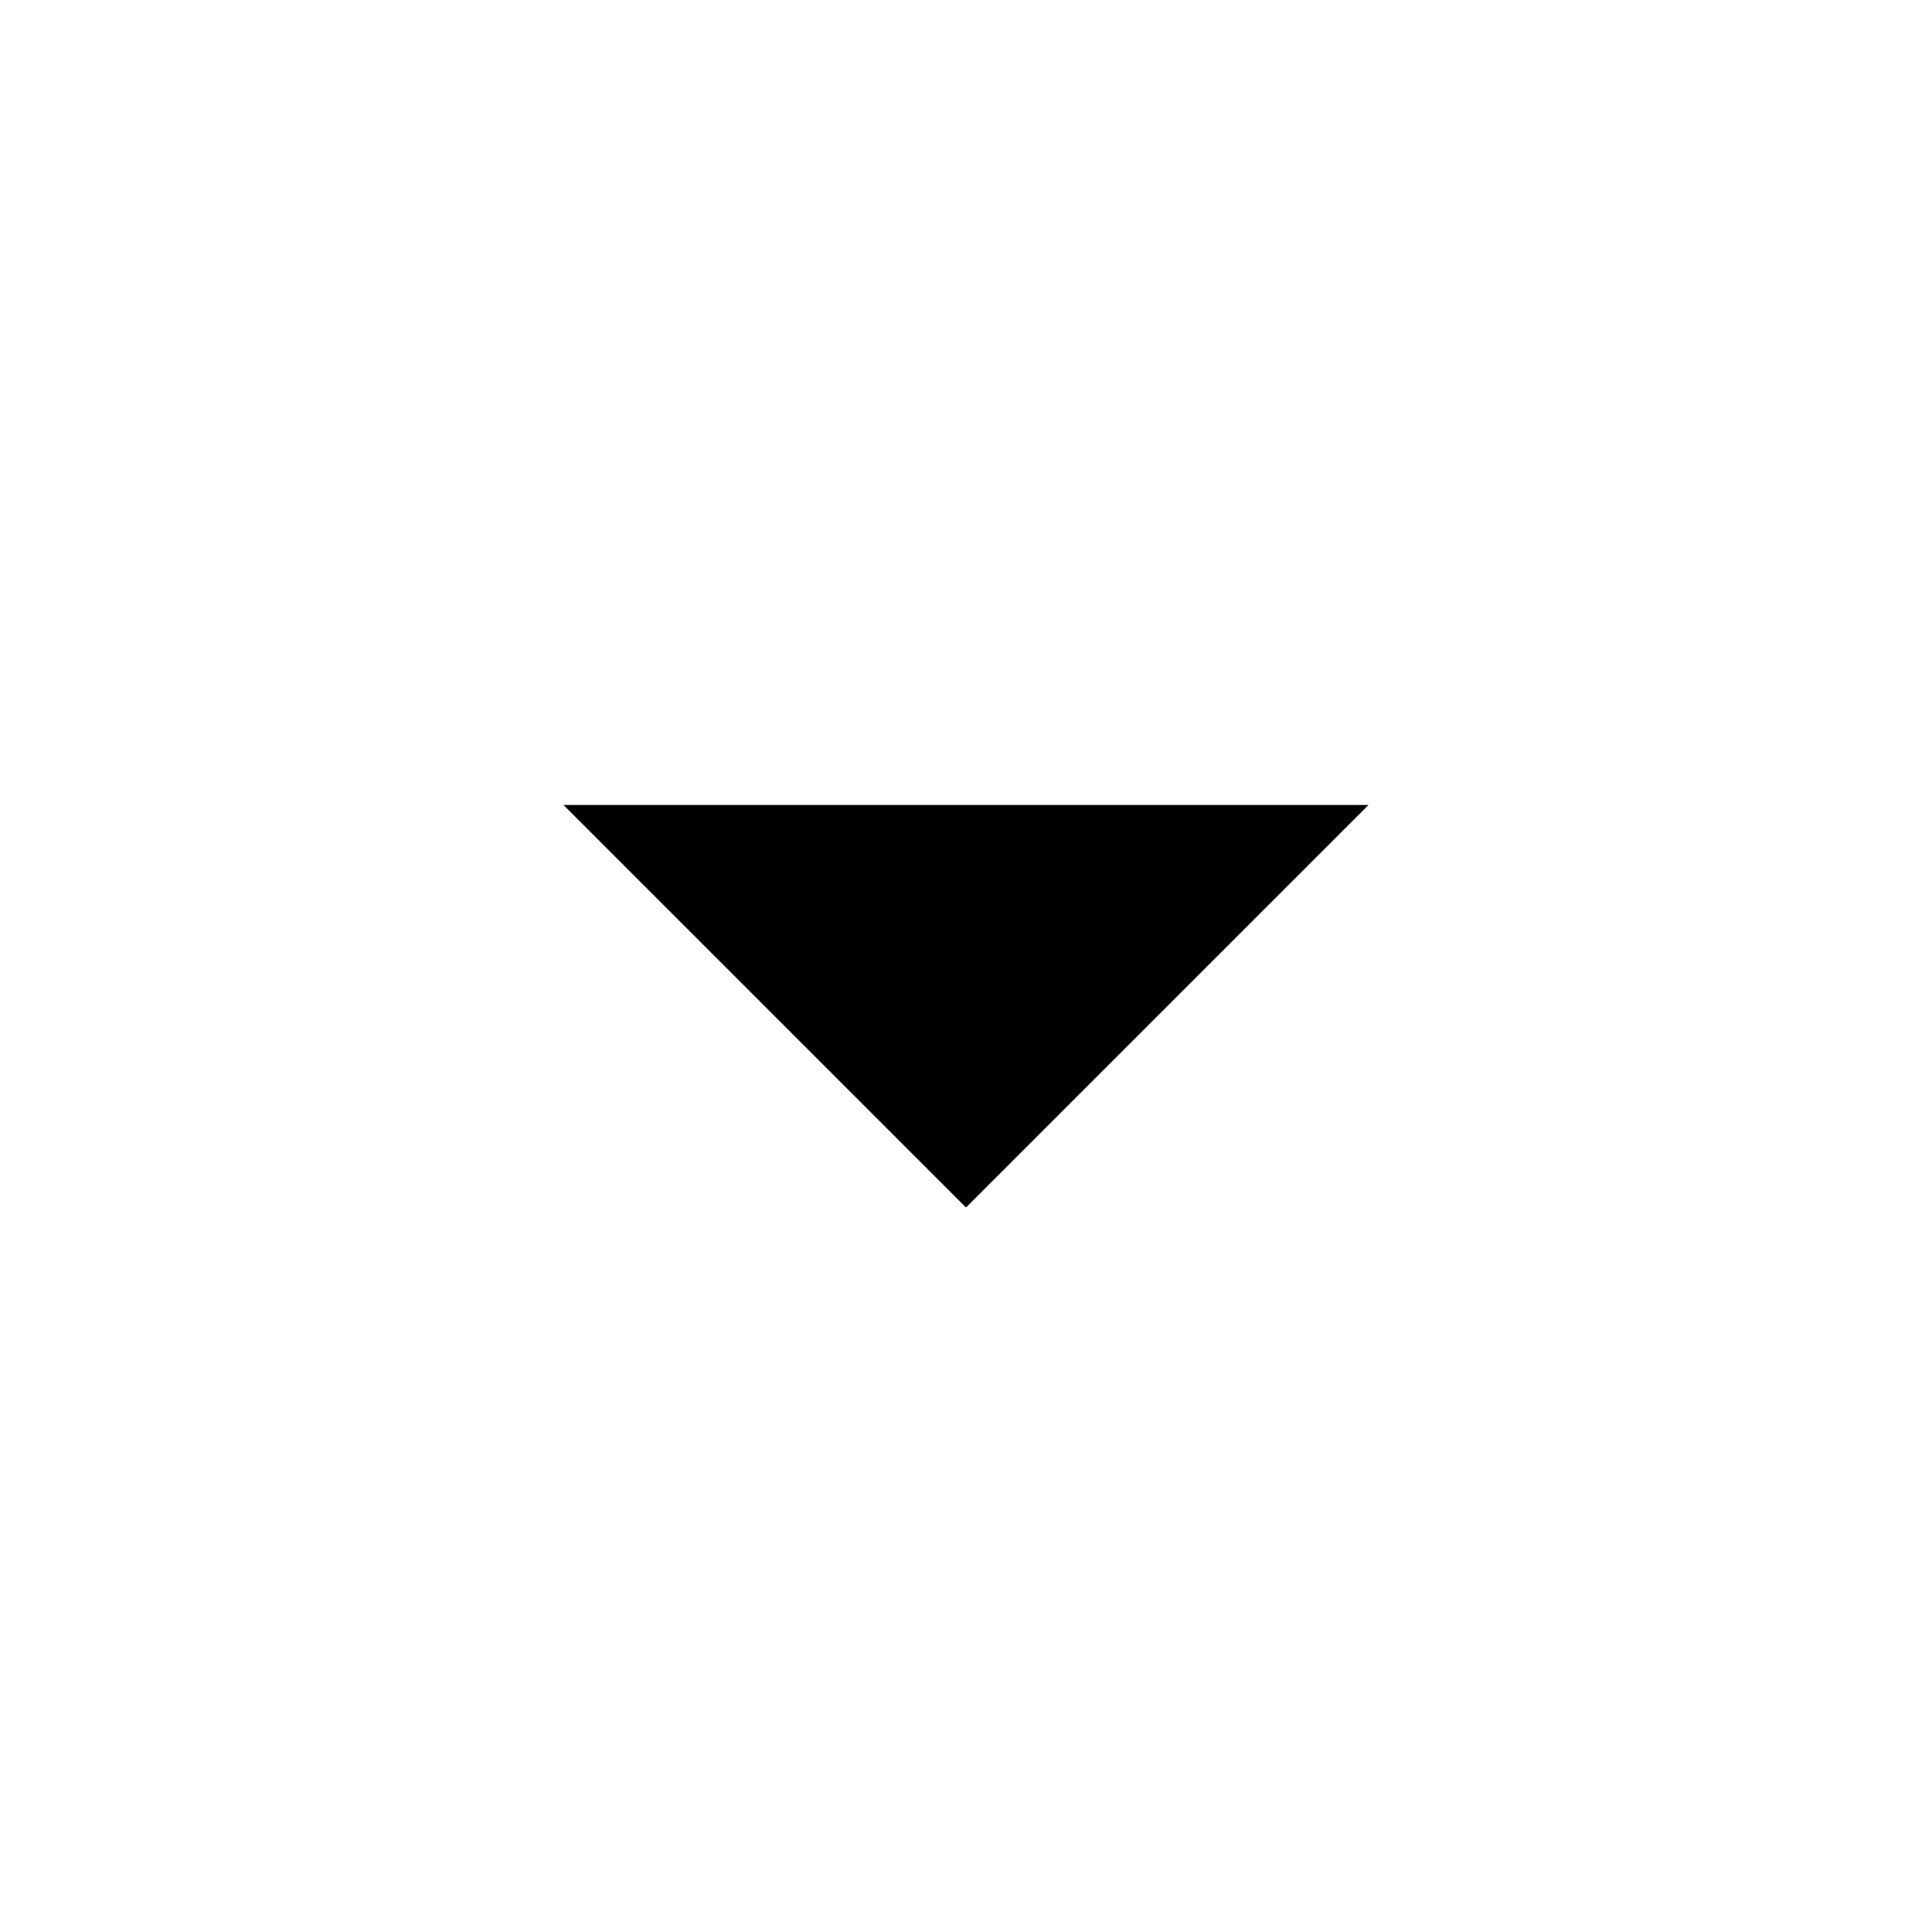
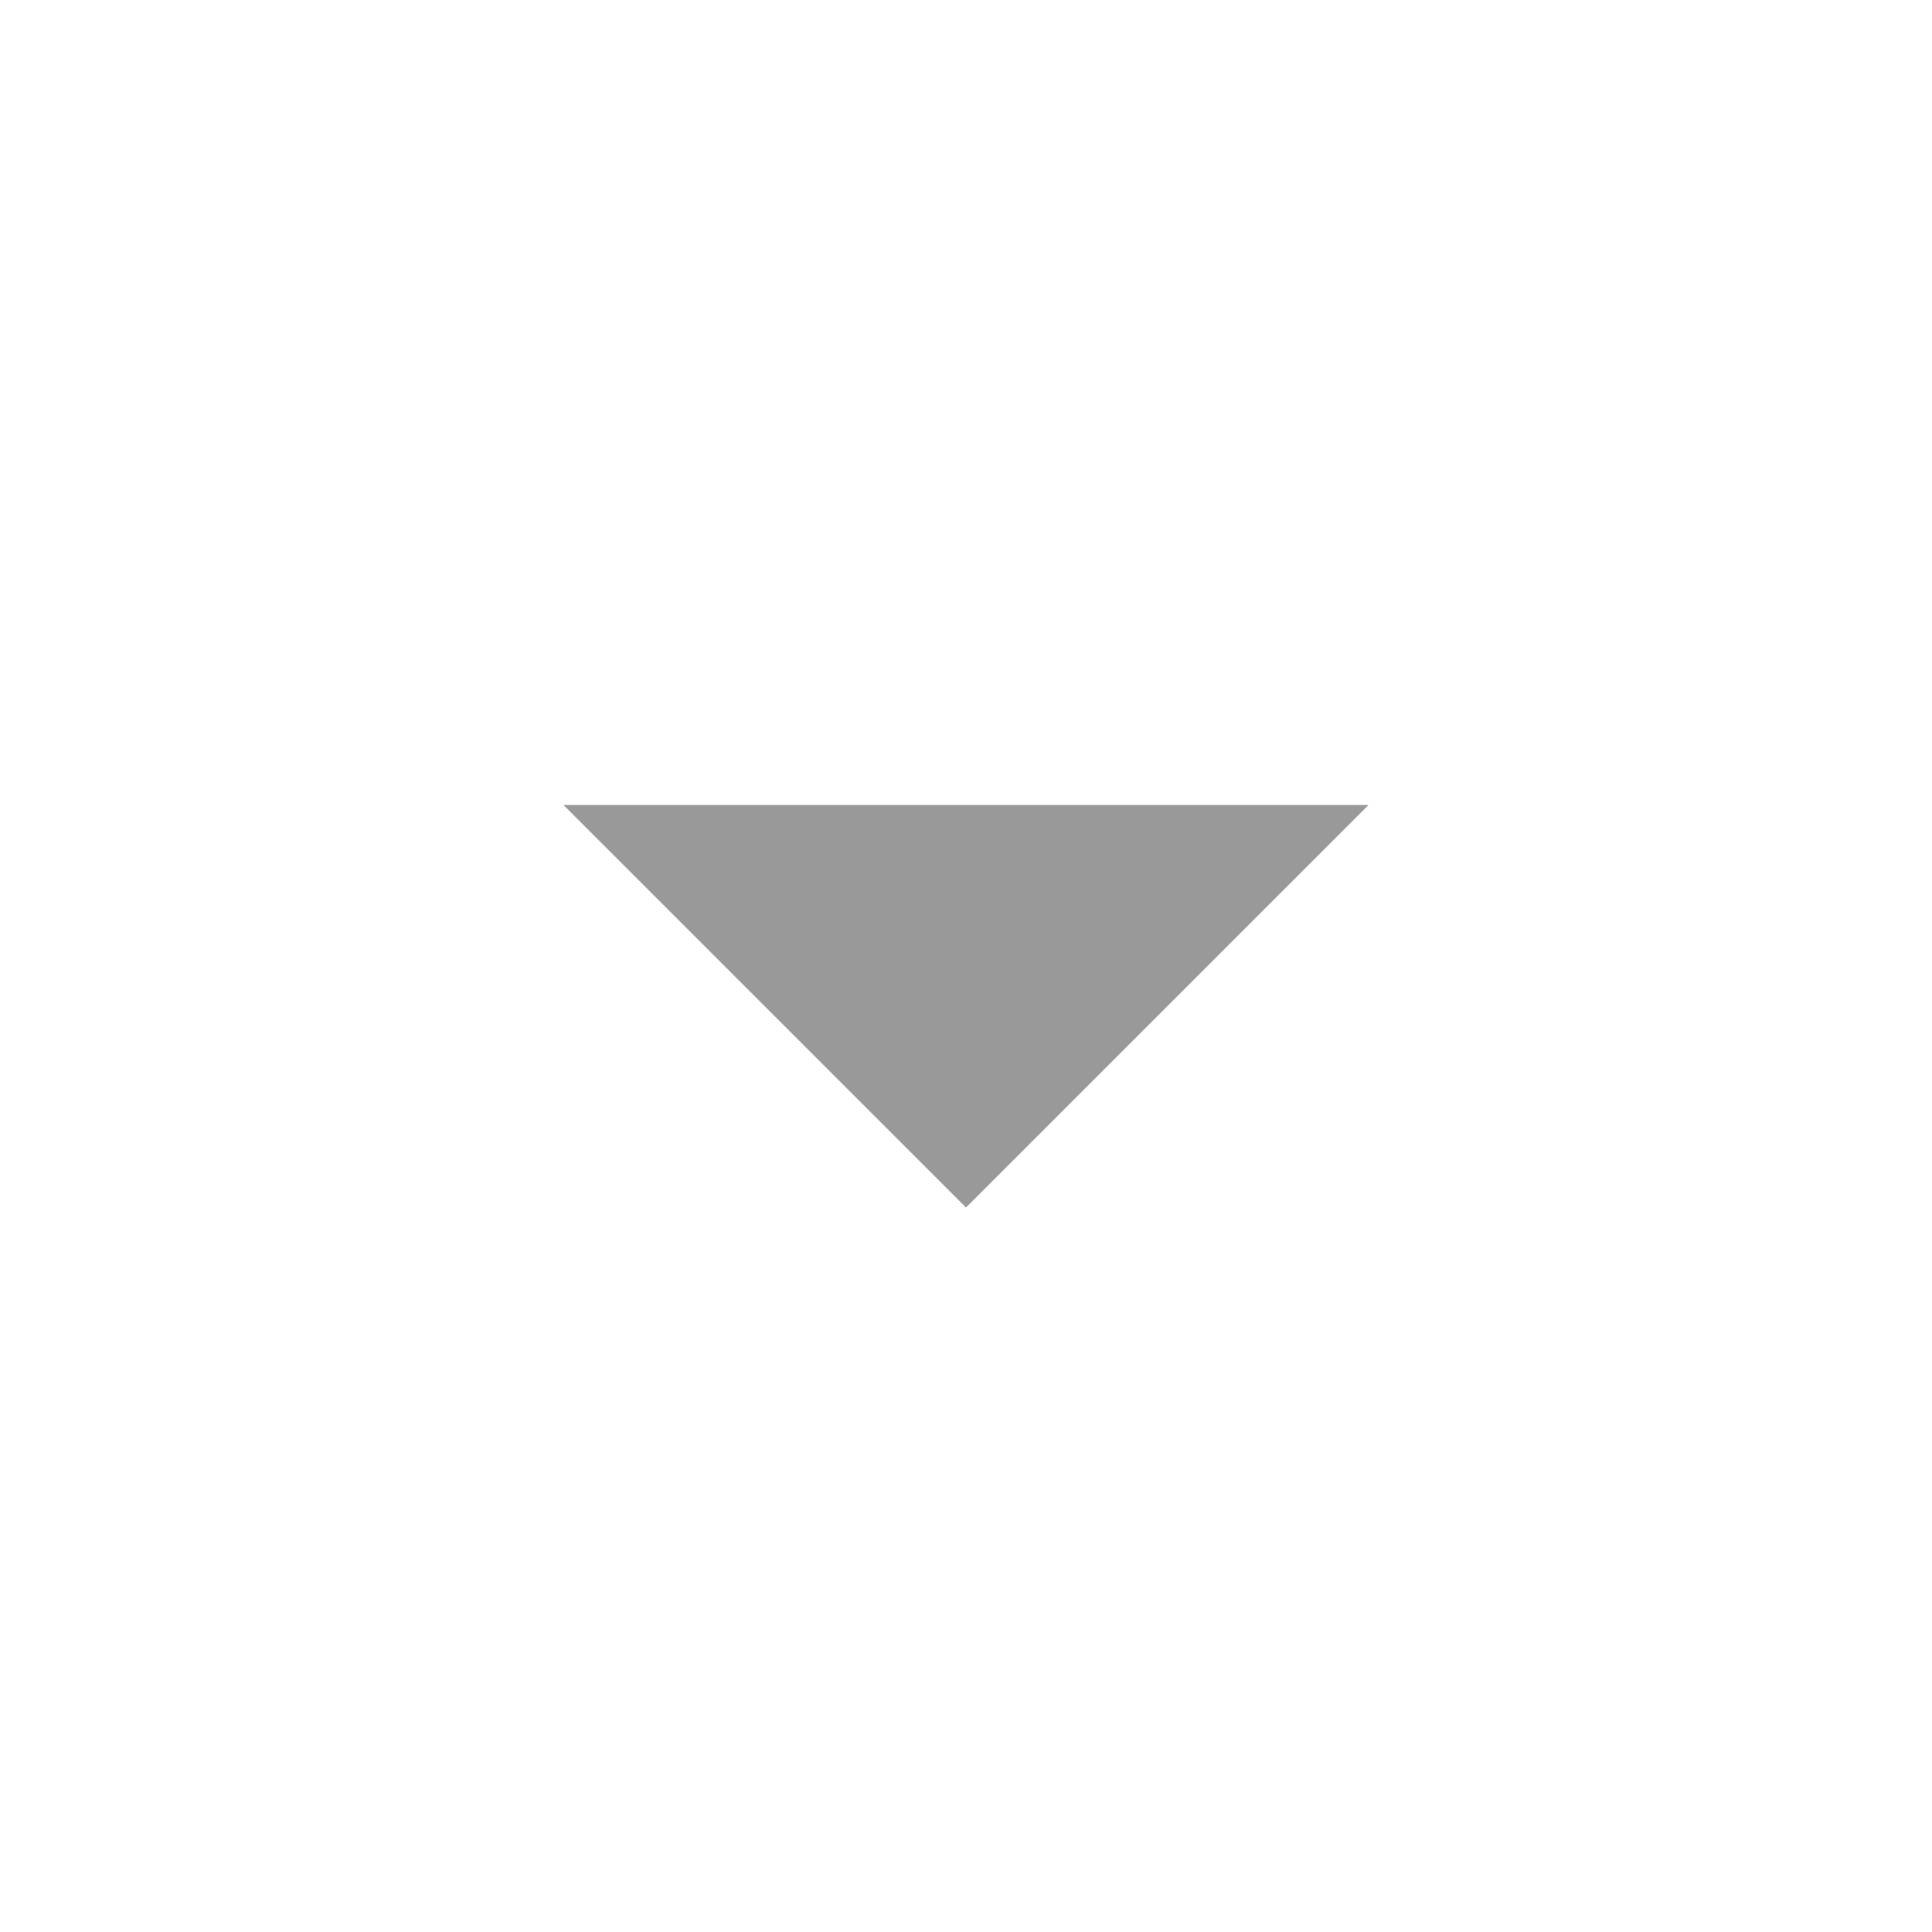
<svg xmlns="http://www.w3.org/2000/svg" width="24" height="24" viewBox="0 0 24 24">
  <path fill="none" d="M0 0h24v24H0V0z" />
-   <path d="M7 10l5 5 5-5H7z" />
+   <path d="M7 10l5 5 5-5H7z" style="fill: rgb(153, 153, 153);" />
</svg>
